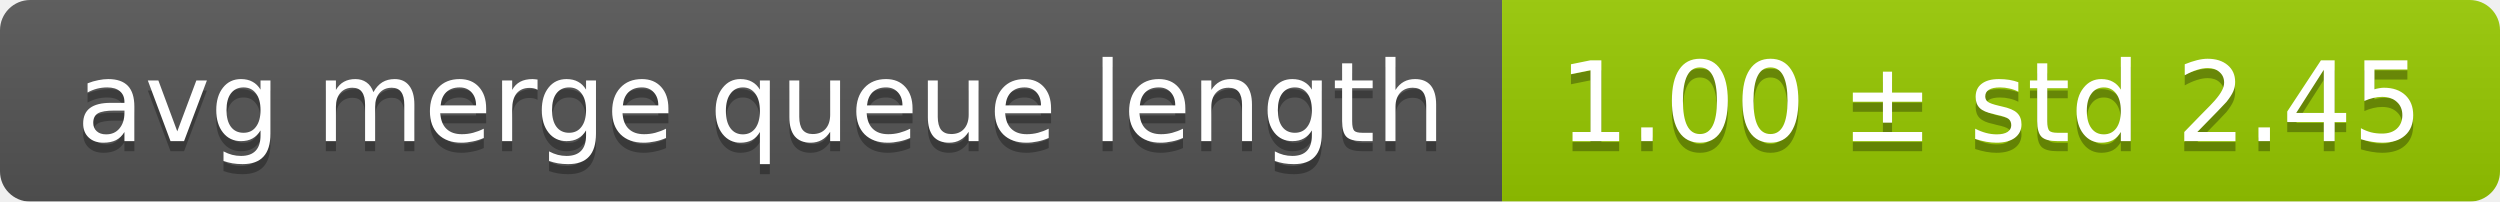
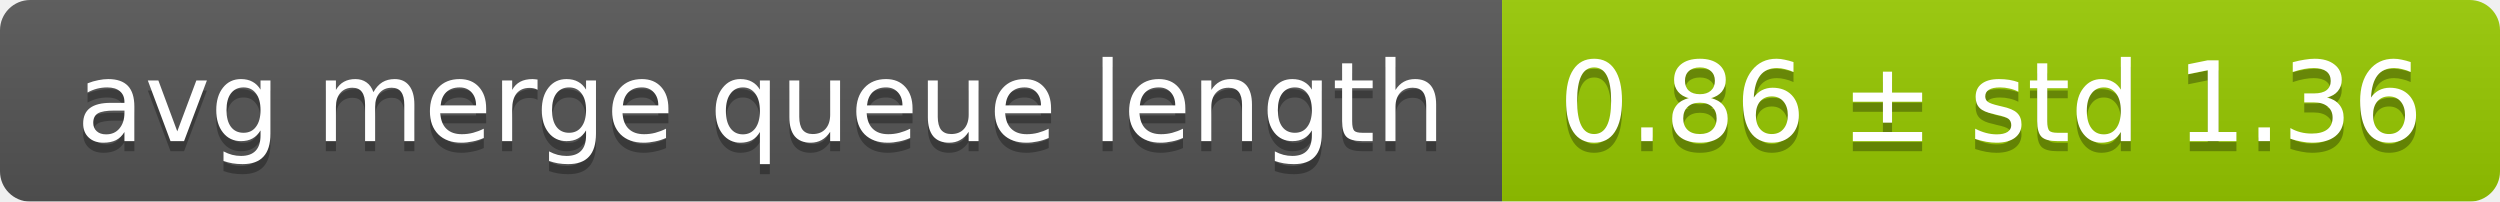
<svg xmlns="http://www.w3.org/2000/svg" width="248" height="20">
  <linearGradient id="smooth" x2="0" y2="100%">
    <stop offset="0" stop-color="#bbb" stop-opacity=".1" />
    <stop offset="1" stop-opacity=".1" />
  </linearGradient>
  <mask id="round">
    <rect width="248" height="20" rx="3" fill="#fff" />
  </mask>
  <g mask="url(#round)">
    <rect width="149" height="20" fill="#555" />
    <rect x="149" width="99" height="20" fill="#97ca00" />
    <rect width="248" height="20" fill="url(#smooth)" />
  </g>
  <g fill="#fff" text-anchor="middle" font-family="DejaVu Sans,Verdana,Geneva,sans-serif" font-size="11">
    <text x="75.5" y="15" fill="#010101" fill-opacity=".3">avg merge queue length</text>
    <text x="75.5" y="14">avg merge queue length</text>
-     <text x="197.5" y="15" fill="#010101" fill-opacity=".3">1.00 ± std 2.45</text>
-     <text x="197.5" y="14">1.00 ± std 2.45</text>
+     <text x="197.5" y="15" fill="#010101" fill-opacity=".3">0.86 ± std 1.36</text>
+     <text x="197.5" y="14">0.86 ± std 1.36</text>
  </g>
</svg>
